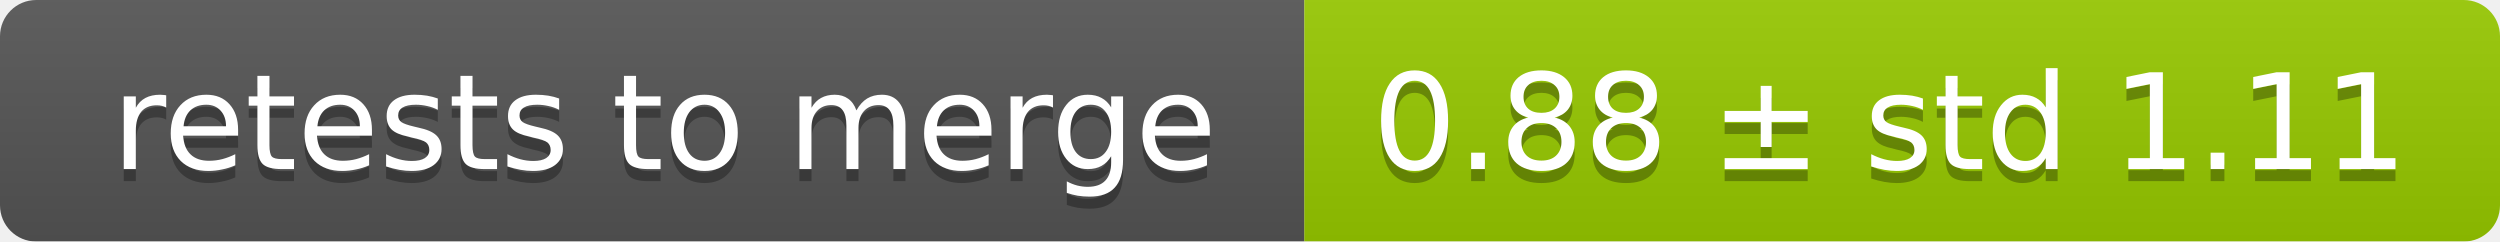
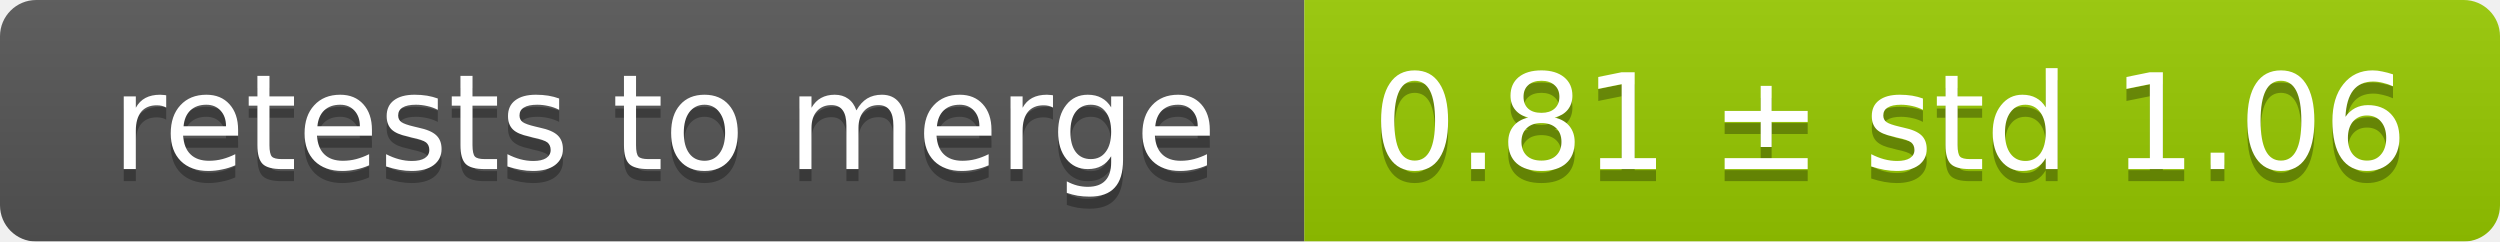
<svg xmlns="http://www.w3.org/2000/svg" width="207" height="20">
  <linearGradient id="smooth" x2="0" y2="100%">
    <stop offset="0" stop-color="#bbb" stop-opacity=".1" />
    <stop offset="1" stop-opacity=".1" />
  </linearGradient>
  <mask id="round">
    <rect width="207" height="20" rx="3" fill="#fff" />
  </mask>
  <g mask="url(#round)">
    <rect width="108" height="20" fill="#555" />
    <rect x="108" width="99" height="20" fill="#97ca00" />
    <rect width="207" height="20" fill="url(#smooth)" />
  </g>
  <g fill="#fff" text-anchor="middle" font-family="DejaVu Sans,Verdana,Geneva,sans-serif" font-size="11">
    <text x="55" y="15" fill="#010101" fill-opacity=".3">retests to merge</text>
    <text x="55" y="14">retests to merge</text>
-     <text x="156.5" y="15" fill="#010101" fill-opacity=".3">0.88 ± std 1.11</text>
-     <text x="156.5" y="14">0.88 ± std 1.11</text>
+     <text x="156.5" y="15" fill="#010101" fill-opacity=".3">0.81 ± std 1.06</text>
+     <text x="156.5" y="14">0.81 ± std 1.06</text>
  </g>
</svg>
